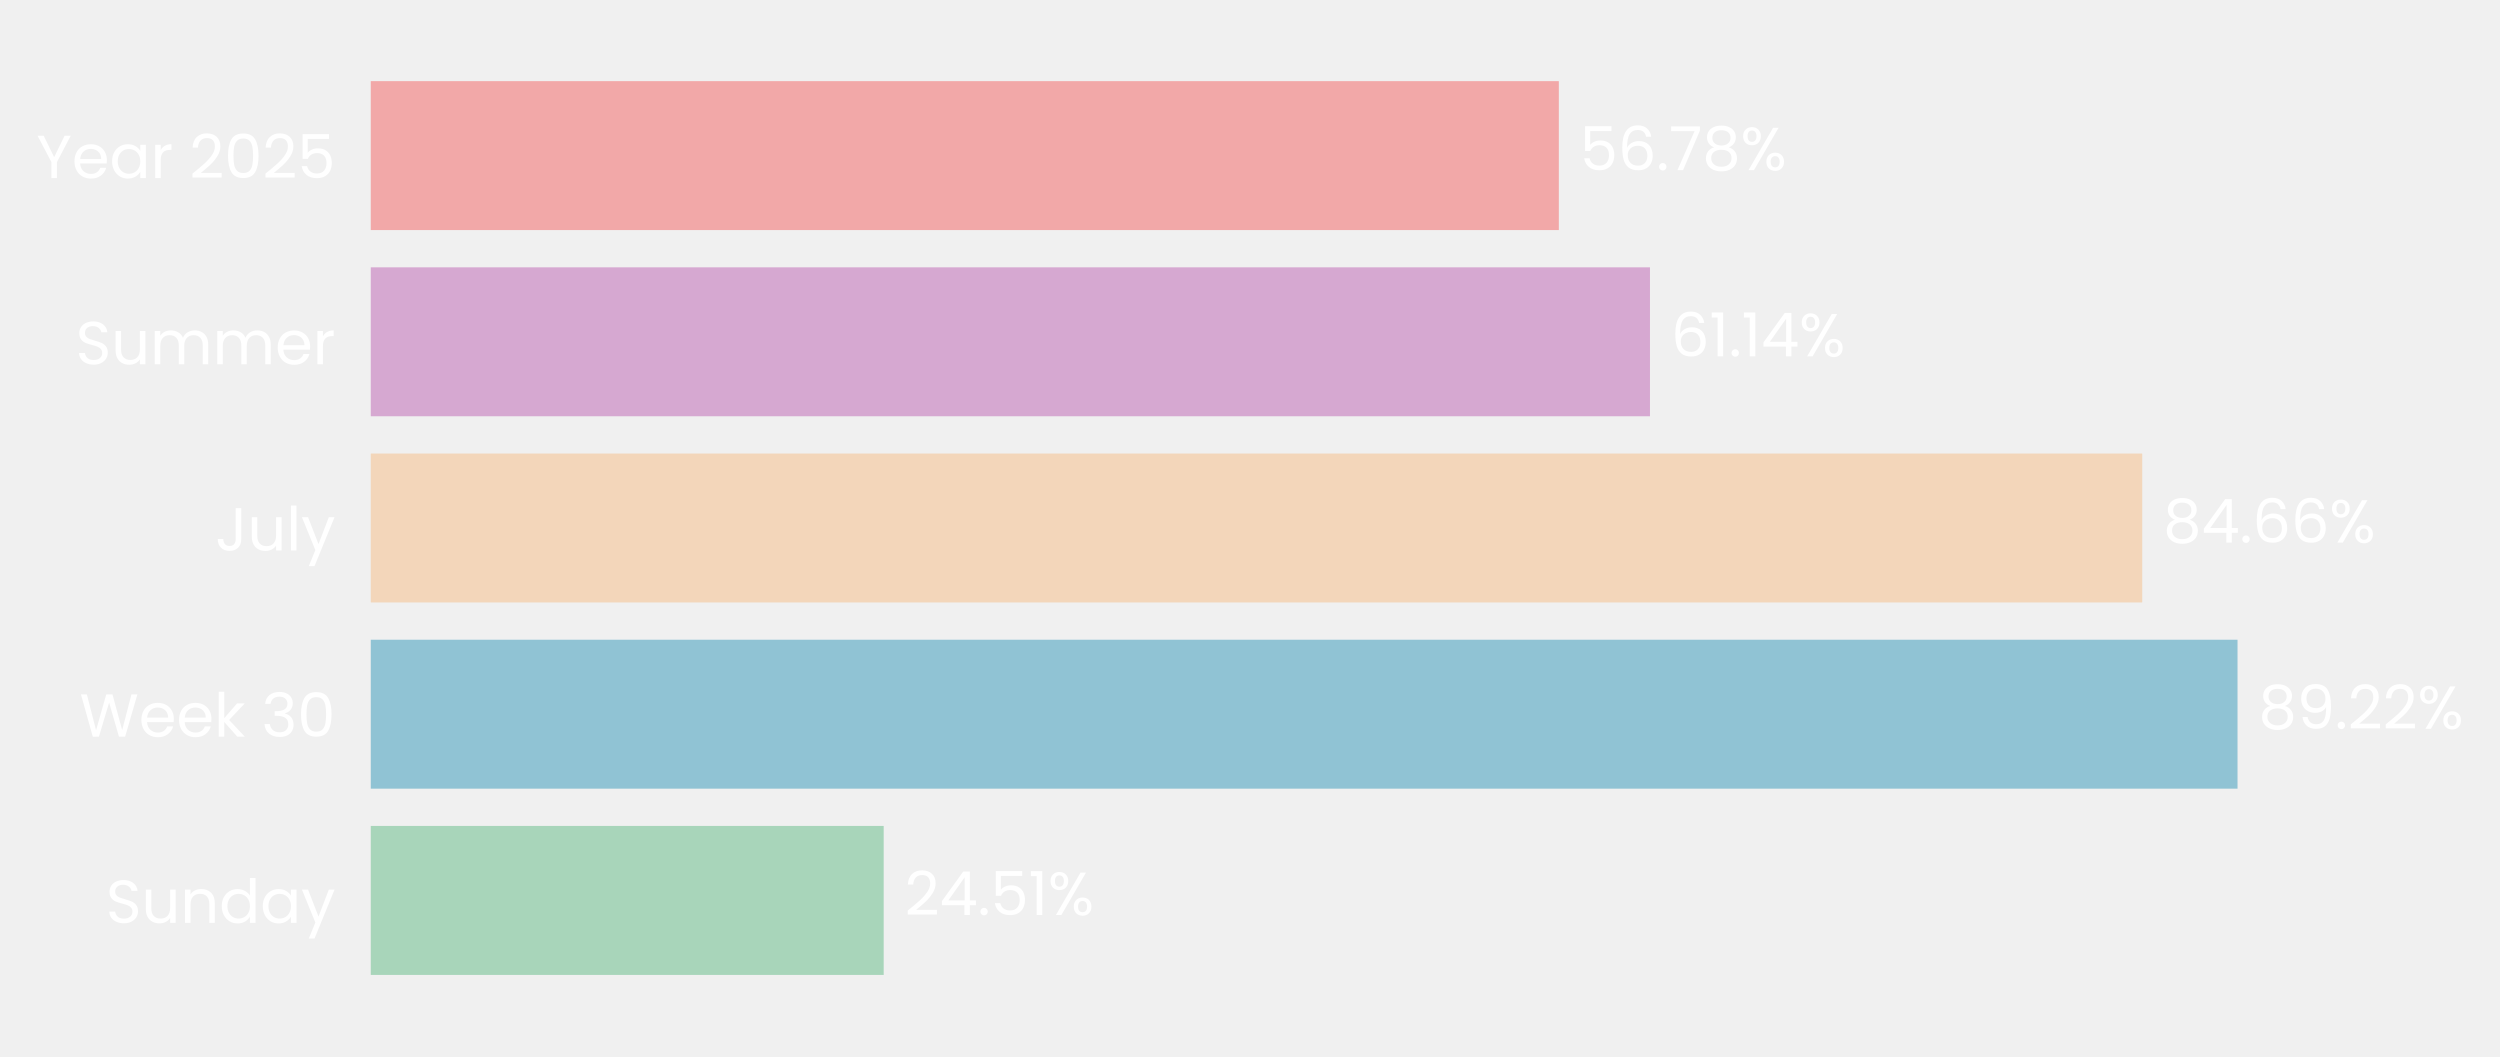
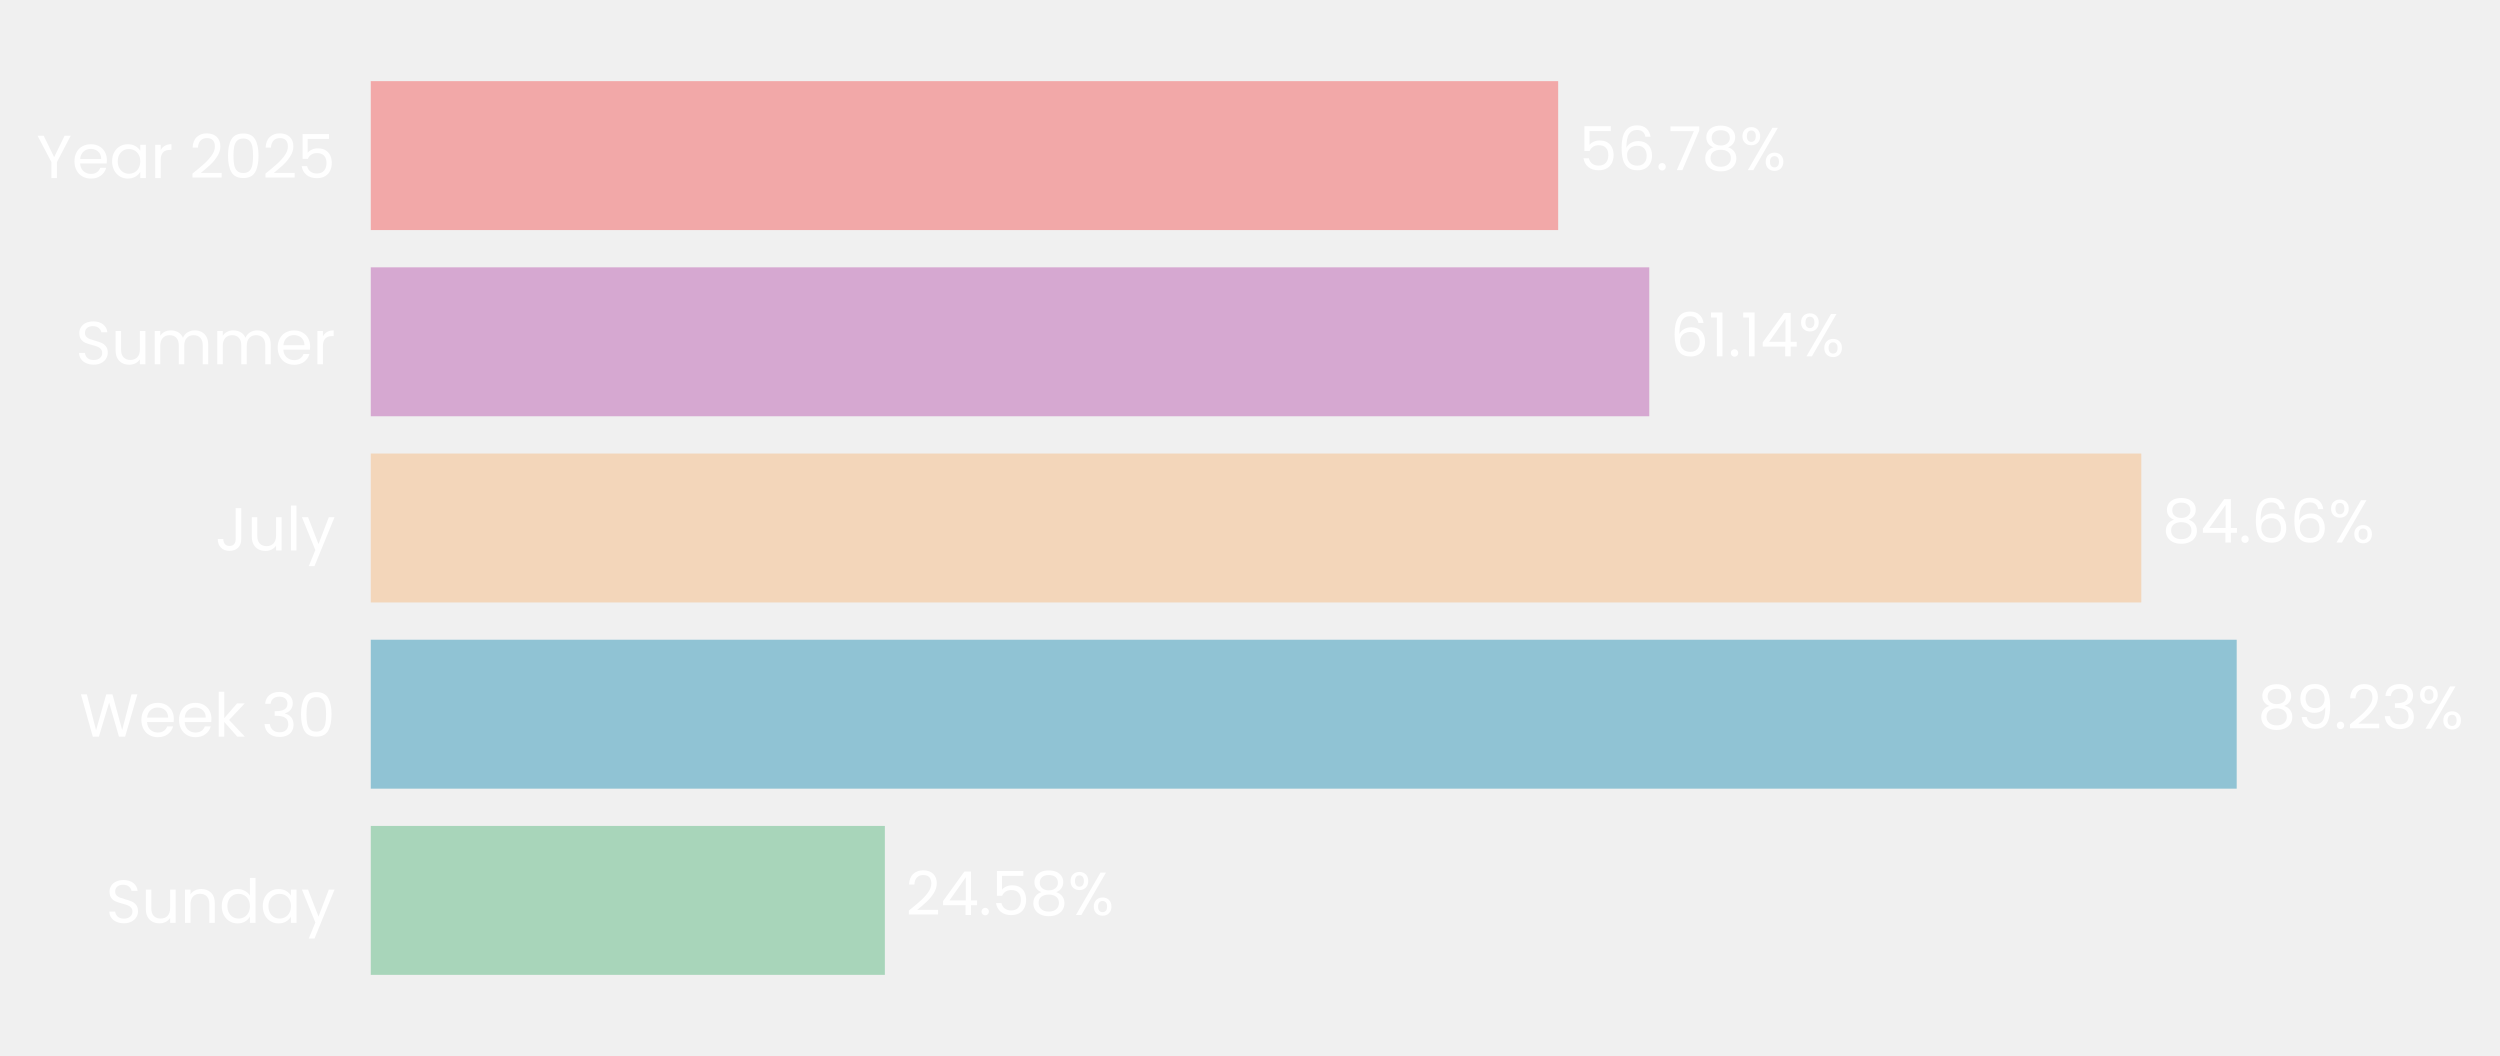
- <svg xmlns="http://www.w3.org/2000/svg" xmlns:xlink="http://www.w3.org/1999/xlink" width="494.31pt" height="208.8pt" viewBox="0 0 494.31 208.8" version="1.1">
+ <svg xmlns="http://www.w3.org/2000/svg" xmlns:xlink="http://www.w3.org/1999/xlink" width="494.322pt" height="208.8pt" viewBox="0 0 494.322 208.8" version="1.1">
  <defs>
    <style type="text/css">*{stroke-linejoin: round; stroke-linecap: butt}</style>
  </defs>
  <g id="figure_1">
    <g id="patch_1">
-       <path d="M 0 208.8  L 494.31 208.8  L 494.31 0  L 0 0  L 0 208.8  z " style="fill: none" />
+       <path d="M 0 208.8  L 494.322 208.8  L 494.322 0  L 0 0  L 0 208.8  z " style="fill: none" />
    </g>
    <g id="axes_1">
      <g id="patch_2">
-         <path d="M 73.311 201.6  L 487.026 201.6  L 487.026 7.2  L 73.311 7.2  L 73.311 201.6  z " style="fill: none" />
+         <path d="M 73.311 201.6  L 486.808 201.6  L 486.808 7.2  L 73.311 7.2  L 73.311 201.6  z " style="fill: none" />
      </g>
      <g id="patch_3">
-         <path d="M 73.311 192.764  L 174.729 192.764  L 174.729 163.309  L 73.311 163.309  z " clip-path="url(#p0eda4712d5)" style="fill: #a8d5ba" />
+         <path d="M 73.311 192.764  L 174.962 192.764  L 174.962 163.309  L 73.311 163.309  z " clip-path="url(#pa056fecfde)" style="fill: #a8d5ba" />
      </g>
      <g id="patch_4">
-         <path d="M 73.311 155.945  L 442.413 155.945  L 442.413 126.491  L 73.311 126.491  z " clip-path="url(#p0eda4712d5)" style="fill: #90c3d4" />
+         <path d="M 73.311 155.945  L 442.258 155.945  L 442.258 126.491  L 73.311 126.491  z " clip-path="url(#pa056fecfde)" style="fill: #90c3d4" />
      </g>
      <g id="patch_5">
-         <path d="M 73.311 119.127  L 423.57 119.127  L 423.57 89.673  L 73.311 89.673  z " clip-path="url(#p0eda4712d5)" style="fill: #f3d6ba" />
+         <path d="M 73.311 119.127  L 423.394 119.127  L 423.394 89.673  L 73.311 89.673  z " clip-path="url(#pa056fecfde)" style="fill: #f3d6ba" />
      </g>
      <g id="patch_6">
-         <path d="M 73.311 82.309  L 326.24 82.309  L 326.24 52.855  L 73.311 52.855  z " clip-path="url(#p0eda4712d5)" style="fill: #d6a8d1" />
+         <path d="M 73.311 82.309  L 326.11 82.309  L 326.11 52.855  L 73.311 52.855  z " clip-path="url(#pa056fecfde)" style="fill: #d6a8d1" />
      </g>
      <g id="patch_7">
-         <path d="M 73.311 45.491  L 308.217 45.491  L 308.217 16.036  L 73.311 16.036  z " clip-path="url(#p0eda4712d5)" style="fill: #f2a8a8" />
+         <path d="M 73.311 45.491  L 308.093 45.491  L 308.093 16.036  L 73.311 16.036  z " clip-path="url(#pa056fecfde)" style="fill: #f2a8a8" />
      </g>
      <g id="matplotlib.axis_1">
        <g id="ytick_1">
          <g id="text_1">
            <g style="fill: #ffffff" transform="translate(20.92875 182.4764) scale(0.12 -0.12)">
              <defs>
                <path id="Poppins-Regular-53" d="M 1907 -45  Q 1466 -45 1117 112  Q 768 269 569 547  Q 371 826 365 1190  L 986 1190  Q 1018 877 1245 662  Q 1472 448 1907 448  Q 2323 448 2563 656  Q 2803 864 2803 1190  Q 2803 1446 2662 1606  Q 2522 1766 2310 1849  Q 2099 1933 1741 2029  Q 1299 2144 1033 2259  Q 768 2374 579 2620  Q 390 2867 390 3283  Q 390 3648 576 3929  Q 762 4211 1098 4364  Q 1434 4518 1869 4518  Q 2496 4518 2896 4204  Q 3296 3891 3347 3373  L 2707 3373  Q 2675 3629 2438 3824  Q 2202 4019 1811 4019  Q 1446 4019 1216 3830  Q 986 3642 986 3302  Q 986 3059 1123 2905  Q 1261 2752 1462 2672  Q 1664 2592 2029 2490  Q 2470 2368 2739 2249  Q 3008 2131 3200 1884  Q 3392 1638 3392 1216  Q 3392 890 3219 602  Q 3046 314 2707 134  Q 2368 -45 1907 -45  z " transform="scale(0.015625)" />
                <path id="Poppins-Regular-75" d="M 3603 3507  L 3603 0  L 3021 0  L 3021 518  Q 2854 250 2556 99  Q 2259 -51 1901 -51  Q 1491 -51 1164 118  Q 838 288 649 627  Q 461 966 461 1453  L 461 3507  L 1037 3507  L 1037 1530  Q 1037 1011 1299 732  Q 1562 454 2016 454  Q 2483 454 2752 742  Q 3021 1030 3021 1581  L 3021 3507  L 3603 3507  z " transform="scale(0.015625)" />
                <path id="Poppins-Regular-6e" d="M 2202 3571  Q 2842 3571 3238 3184  Q 3635 2797 3635 2067  L 3635 0  L 3059 0  L 3059 1984  Q 3059 2509 2796 2787  Q 2534 3066 2080 3066  Q 1619 3066 1347 2778  Q 1075 2490 1075 1939  L 1075 0  L 493 0  L 493 3507  L 1075 3507  L 1075 3008  Q 1248 3277 1545 3424  Q 1843 3571 2202 3571  z " transform="scale(0.015625)" />
                <path id="Poppins-Regular-64" d="M 275 1766  Q 275 2304 492 2710  Q 710 3117 1091 3341  Q 1472 3565 1946 3565  Q 2355 3565 2707 3376  Q 3059 3187 3245 2880  L 3245 4736  L 3834 4736  L 3834 0  L 3245 0  L 3245 659  Q 3072 346 2733 144  Q 2394 -58 1939 -58  Q 1472 -58 1091 172  Q 710 403 492 819  Q 275 1235 275 1766  z M 3245 1760  Q 3245 2157 3085 2451  Q 2925 2746 2653 2902  Q 2381 3059 2054 3059  Q 1728 3059 1459 2905  Q 1190 2752 1030 2457  Q 870 2163 870 1766  Q 870 1363 1030 1065  Q 1190 768 1459 611  Q 1728 454 2054 454  Q 2381 454 2653 611  Q 2925 768 3085 1065  Q 3245 1363 3245 1760  z " transform="scale(0.015625)" />
                <path id="Poppins-Regular-61" d="M 275 1766  Q 275 2304 492 2710  Q 710 3117 1091 3341  Q 1472 3565 1939 3565  Q 2400 3565 2739 3366  Q 3078 3168 3245 2867  L 3245 3507  L 3834 3507  L 3834 0  L 3245 0  L 3245 653  Q 3072 346 2729 144  Q 2387 -58 1933 -58  Q 1466 -58 1088 172  Q 710 403 492 819  Q 275 1235 275 1766  z M 3245 1760  Q 3245 2157 3085 2451  Q 2925 2746 2653 2902  Q 2381 3059 2054 3059  Q 1728 3059 1459 2905  Q 1190 2752 1030 2457  Q 870 2163 870 1766  Q 870 1363 1030 1065  Q 1190 768 1459 611  Q 1728 454 2054 454  Q 2381 454 2653 611  Q 2925 768 3085 1065  Q 3245 1363 3245 1760  z " transform="scale(0.015625)" />
                <path id="Poppins-Regular-79" d="M 3514 3507  L 1402 -1651  L 800 -1651  L 1491 38  L 77 3507  L 723 3507  L 1824 666  L 2912 3507  L 3514 3507  z " transform="scale(0.015625)" />
              </defs>
              <use xlink:href="#Poppins-Regular-53" />
              <use xlink:href="#Poppins-Regular-75" transform="translate(58.7 0)" />
              <use xlink:href="#Poppins-Regular-6e" transform="translate(122.7 0)" />
              <use xlink:href="#Poppins-Regular-64" transform="translate(186.7 0)" />
              <use xlink:href="#Poppins-Regular-61" transform="translate(254.3 0)" />
              <use xlink:href="#Poppins-Regular-79" transform="translate(321.8999 0)" />
            </g>
          </g>
        </g>
        <g id="ytick_2">
          <g id="text_2">
            <g style="fill: #ffffff" transform="translate(15.73125 145.6582) scale(0.12 -0.12)">
              <defs>
                <path id="Poppins-Regular-57" d="M 6099 4461  L 4806 0  L 4154 0  L 3117 3590  L 2042 0  L 1395 -6  L 147 4461  L 768 4461  L 1741 678  L 2816 4461  L 3469 4461  L 4493 691  L 5472 4461  L 6099 4461  z " transform="scale(0.015625)" />
                <path id="Poppins-Regular-65" d="M 3693 1888  Q 3693 1722 3674 1536  L 870 1536  Q 902 1018 1225 726  Q 1549 435 2010 435  Q 2387 435 2640 611  Q 2893 787 2995 1082  L 3622 1082  Q 3482 576 3059 259  Q 2637 -58 2010 -58  Q 1510 -58 1116 166  Q 723 390 499 803  Q 275 1216 275 1760  Q 275 2304 492 2713  Q 710 3123 1104 3344  Q 1498 3565 2010 3565  Q 2509 3565 2893 3347  Q 3277 3130 3485 2749  Q 3693 2368 3693 1888  z M 3091 2010  Q 3091 2342 2944 2582  Q 2797 2822 2544 2947  Q 2291 3072 1984 3072  Q 1542 3072 1232 2790  Q 922 2509 877 2010  L 3091 2010  z " transform="scale(0.015625)" />
                <path id="Poppins-Regular-6b" d="M 2451 0  L 1075 1549  L 1075 0  L 493 0  L 493 4736  L 1075 4736  L 1075 1952  L 2426 3507  L 3238 3507  L 1587 1760  L 3245 0  L 2451 0  z " transform="scale(0.015625)" />
                <path id="Poppins-Regular-20" transform="scale(0.015625)" />
                <path id="Poppins-Regular-33" d="M 384 3462  Q 429 4051 838 4384  Q 1248 4717 1901 4717  Q 2336 4717 2653 4560  Q 2970 4403 3133 4134  Q 3296 3866 3296 3526  Q 3296 3130 3069 2842  Q 2842 2554 2477 2470  L 2477 2438  Q 2893 2336 3136 2035  Q 3379 1734 3379 1248  Q 3379 883 3212 592  Q 3046 301 2713 134  Q 2381 -32 1914 -32  Q 1235 -32 800 323  Q 365 678 314 1331  L 877 1331  Q 922 947 1190 704  Q 1459 461 1907 461  Q 2355 461 2588 694  Q 2822 928 2822 1299  Q 2822 1779 2502 1990  Q 2182 2202 1536 2202  L 1389 2202  L 1389 2688  L 1542 2688  Q 2131 2694 2432 2883  Q 2733 3072 2733 3469  Q 2733 3808 2512 4013  Q 2291 4218 1882 4218  Q 1485 4218 1241 4013  Q 998 3808 954 3462  L 384 3462  z " transform="scale(0.015625)" />
                <path id="Poppins-Regular-30" d="M 397 2362  Q 397 3462 755 4080  Q 1114 4698 2010 4698  Q 2899 4698 3257 4080  Q 3616 3462 3616 2362  Q 3616 1242 3257 621  Q 2899 0 2010 0  Q 1114 0 755 621  Q 397 1242 397 2362  z M 3040 2362  Q 3040 2918 2966 3305  Q 2893 3693 2665 3929  Q 2438 4166 2010 4166  Q 1574 4166 1347 3929  Q 1120 3693 1046 3305  Q 973 2918 973 2362  Q 973 1786 1046 1395  Q 1120 1005 1347 768  Q 1574 531 2010 531  Q 2438 531 2665 768  Q 2893 1005 2966 1395  Q 3040 1786 3040 2362  z " transform="scale(0.015625)" />
              </defs>
              <use xlink:href="#Poppins-Regular-57" />
              <use xlink:href="#Poppins-Regular-65" transform="translate(97.59999 0)" />
              <use xlink:href="#Poppins-Regular-65" transform="translate(159.6 0)" />
              <use xlink:href="#Poppins-Regular-6b" transform="translate(221.6 0)" />
              <use xlink:href="#Poppins-Regular-20" transform="translate(273.0999 0)" />
              <use xlink:href="#Poppins-Regular-33" transform="translate(299.7999 0)" />
              <use xlink:href="#Poppins-Regular-30" transform="translate(358.6999 0)" />
            </g>
          </g>
        </g>
        <g id="ytick_3">
          <g id="text_3">
            <g style="fill: #ffffff" transform="translate(42.56437 108.84) scale(0.12 -0.12)">
              <defs>
                <path id="Poppins-Regular-4a" d="M 2739 4461  L 2739 1165  Q 2739 614 2400 284  Q 2061 -45 1504 -45  Q 941 -45 601 291  Q 262 627 262 1210  L 845 1210  Q 851 883 1014 678  Q 1178 474 1504 474  Q 1830 474 1990 669  Q 2150 864 2150 1165  L 2150 4461  L 2739 4461  z " transform="scale(0.015625)" />
                <path id="Poppins-Regular-6c" d="M 1075 4736  L 1075 0  L 493 0  L 493 4736  L 1075 4736  z " transform="scale(0.015625)" />
              </defs>
              <use xlink:href="#Poppins-Regular-4a" />
              <use xlink:href="#Poppins-Regular-75" transform="translate(52.99999 0)" />
              <use xlink:href="#Poppins-Regular-6c" transform="translate(117 0)" />
              <use xlink:href="#Poppins-Regular-79" transform="translate(141.6 0)" />
            </g>
          </g>
        </g>
        <g id="ytick_4">
          <g id="text_4">
            <g style="fill: #ffffff" transform="translate(14.95125 72.02182) scale(0.12 -0.12)">
              <defs>
                <path id="Poppins-Regular-6d" d="M 4710 3571  Q 5120 3571 5440 3401  Q 5760 3232 5945 2893  Q 6131 2554 6131 2067  L 6131 0  L 5555 0  L 5555 1984  Q 5555 2509 5296 2787  Q 5037 3066 4595 3066  Q 4141 3066 3872 2774  Q 3603 2483 3603 1933  L 3603 0  L 3027 0  L 3027 1984  Q 3027 2509 2768 2787  Q 2509 3066 2067 3066  Q 1613 3066 1344 2774  Q 1075 2483 1075 1933  L 1075 0  L 493 0  L 493 3507  L 1075 3507  L 1075 3002  Q 1248 3277 1539 3424  Q 1830 3571 2182 3571  Q 2624 3571 2963 3372  Q 3302 3174 3469 2790  Q 3616 3162 3955 3366  Q 4294 3571 4710 3571  z " transform="scale(0.015625)" />
                <path id="Poppins-Regular-72" d="M 1075 2938  Q 1229 3238 1513 3404  Q 1798 3571 2208 3571  L 2208 2970  L 2054 2970  Q 1075 2970 1075 1907  L 1075 0  L 493 0  L 493 3507  L 1075 3507  L 1075 2938  z " transform="scale(0.015625)" />
              </defs>
              <use xlink:href="#Poppins-Regular-53" />
              <use xlink:href="#Poppins-Regular-75" transform="translate(58.7 0)" />
              <use xlink:href="#Poppins-Regular-6d" transform="translate(122.7 0)" />
              <use xlink:href="#Poppins-Regular-6d" transform="translate(225.7 0)" />
              <use xlink:href="#Poppins-Regular-65" transform="translate(328.7 0)" />
              <use xlink:href="#Poppins-Regular-72" transform="translate(390.6999 0)" />
            </g>
          </g>
        </g>
        <g id="ytick_5">
          <g id="text_5">
            <g style="fill: #ffffff" transform="translate(7.2 35.20364) scale(0.12 -0.12)">
              <defs>
                <path id="Poppins-Regular-59" d="M 3616 4461  L 2163 1683  L 2163 0  L 1581 0  L 1581 1683  L 122 4461  L 768 4461  L 1869 2202  L 2970 4461  L 3616 4461  z " transform="scale(0.015625)" />
                <path id="Poppins-Regular-32" d="M 326 467  Q 1139 1120 1600 1539  Q 2061 1958 2377 2416  Q 2694 2874 2694 3315  Q 2694 3731 2492 3971  Q 2291 4211 1843 4211  Q 1408 4211 1168 3939  Q 928 3667 909 3213  L 346 3213  Q 371 3930 780 4320  Q 1190 4710 1837 4710  Q 2496 4710 2883 4345  Q 3270 3981 3270 3341  Q 3270 2810 2953 2307  Q 2637 1805 2233 1424  Q 1830 1043 1203 538  L 3405 538  L 3405 51  L 326 51  L 326 467  z " transform="scale(0.015625)" />
                <path id="Poppins-Regular-35" d="M 3347 4122  L 1101 4122  L 1101 2662  Q 1248 2867 1536 2998  Q 1824 3130 2157 3130  Q 2688 3130 3021 2909  Q 3354 2688 3498 2339  Q 3642 1990 3642 1600  Q 3642 1139 3469 774  Q 3296 410 2941 198  Q 2586 -13 2061 -13  Q 1389 -13 973 332  Q 557 678 467 1254  L 1037 1254  Q 1120 890 1389 685  Q 1658 480 2067 480  Q 2573 480 2829 784  Q 3085 1088 3085 1587  Q 3085 2086 2829 2358  Q 2573 2630 2074 2630  Q 1734 2630 1481 2467  Q 1229 2304 1114 2022  L 563 2022  L 563 4634  L 3347 4634  L 3347 4122  z " transform="scale(0.015625)" />
              </defs>
              <use xlink:href="#Poppins-Regular-59" />
              <use xlink:href="#Poppins-Regular-65" transform="translate(58.39999 0)" />
              <use xlink:href="#Poppins-Regular-61" transform="translate(120.4 0)" />
              <use xlink:href="#Poppins-Regular-72" transform="translate(188 0)" />
              <use xlink:href="#Poppins-Regular-20" transform="translate(225.3 0)" />
              <use xlink:href="#Poppins-Regular-32" transform="translate(252 0)" />
              <use xlink:href="#Poppins-Regular-30" transform="translate(309.4999 0)" />
              <use xlink:href="#Poppins-Regular-32" transform="translate(372.2999 0)" />
              <use xlink:href="#Poppins-Regular-35" transform="translate(429.7999 0)" />
            </g>
          </g>
        </g>
      </g>
      <g id="text_6">
-         <g style="fill: #ffffff" transform="translate(178.8661 180.9164) scale(0.12 -0.12)">
+         <g style="fill: #ffffff" transform="translate(179.0974 180.9164) scale(0.12 -0.12)">
          <defs>
            <path id="Poppins-Regular-34" d="M 256 1030  L 256 1472  L 2502 4582  L 3200 4582  L 3200 1536  L 3840 1536  L 3840 1030  L 3200 1030  L 3200 0  L 2624 0  L 2624 1030  L 256 1030  z M 2650 3974  L 928 1536  L 2650 1536  L 2650 3974  z " transform="scale(0.015625)" />
            <path id="Poppins-Regular-2e" d="M 678 -38  Q 512 -38 397 77  Q 282 192 282 358  Q 282 525 397 640  Q 512 755 678 755  Q 838 755 950 640  Q 1062 525 1062 358  Q 1062 192 950 77  Q 838 -38 678 -38  z " transform="scale(0.015625)" />
-             <path id="Poppins-Regular-31" d="M 243 4096  L 243 4627  L 1446 4627  L 1446 0  L 858 0  L 858 4096  L 243 4096  z " transform="scale(0.015625)" />
+             <path id="Poppins-Regular-38" d="M 1242 2406  Q 883 2547 691 2816  Q 499 3085 499 3469  Q 499 3814 672 4092  Q 845 4371 1187 4534  Q 1530 4698 2016 4698  Q 2502 4698 2844 4534  Q 3187 4371 3363 4092  Q 3539 3814 3539 3469  Q 3539 3098 3340 2819  Q 3142 2541 2797 2406  Q 3194 2285 3427 1981  Q 3661 1677 3661 1248  Q 3661 832 3456 521  Q 3251 211 2876 41  Q 2502 -128 2016 -128  Q 1530 -128 1162 41  Q 794 211 589 521  Q 384 832 384 1248  Q 384 1677 614 1984  Q 845 2291 1242 2406  z M 2976 3398  Q 2976 3789 2720 4000  Q 2464 4211 2016 4211  Q 1574 4211 1318 4000  Q 1062 3789 1062 3392  Q 1062 3034 1328 2816  Q 1594 2598 2016 2598  Q 2445 2598 2710 2819  Q 2976 3040 2976 3398  z M 2016 2150  Q 1542 2150 1241 1929  Q 941 1709 941 1267  Q 941 858 1232 608  Q 1523 358 2016 358  Q 2509 358 2797 608  Q 3085 858 3085 1267  Q 3085 1696 2790 1923  Q 2496 2150 2016 2150  z " transform="scale(0.015625)" />
            <path id="Poppins-Regular-25" d="M 269 3584  Q 269 4019 531 4278  Q 794 4538 1203 4538  Q 1613 4538 1875 4278  Q 2138 4019 2138 3584  Q 2138 3142 1875 2883  Q 1613 2624 1203 2624  Q 794 2624 531 2883  Q 269 3142 269 3584  z M 4006 4467  L 1414 0  L 838 0  L 3430 4467  L 4006 4467  z M 1203 4179  Q 986 4179 861 4028  Q 736 3878 736 3584  Q 736 3290 861 3136  Q 986 2982 1203 2982  Q 1421 2982 1549 3139  Q 1677 3296 1677 3584  Q 1677 3878 1549 4028  Q 1421 4179 1203 4179  z M 2720 883  Q 2720 1325 2982 1584  Q 3245 1843 3654 1843  Q 4064 1843 4323 1584  Q 4582 1325 4582 883  Q 4582 448 4323 185  Q 4064 -77 3654 -77  Q 3245 -77 2982 182  Q 2720 442 2720 883  z M 3648 1478  Q 3430 1478 3302 1328  Q 3174 1178 3174 883  Q 3174 595 3302 444  Q 3430 294 3648 294  Q 3866 294 3994 444  Q 4122 595 4122 883  Q 4122 1178 3994 1328  Q 3866 1478 3648 1478  z " transform="scale(0.015625)" />
          </defs>
          <use xlink:href="#Poppins-Regular-32" />
          <use xlink:href="#Poppins-Regular-34" transform="translate(57.49999 0)" />
          <use xlink:href="#Poppins-Regular-2e" transform="translate(120.4 0)" />
          <use xlink:href="#Poppins-Regular-35" transform="translate(141.4 0)" />
-           <use xlink:href="#Poppins-Regular-31" transform="translate(204.2 0)" />
-           <use xlink:href="#Poppins-Regular-25" transform="translate(236.1999 0)" />
+           <use xlink:href="#Poppins-Regular-38" transform="translate(204.2 0)" />
+           <use xlink:href="#Poppins-Regular-25" transform="translate(267.2999 0)" />
        </g>
      </g>
      <g id="text_7">
-         <g style="fill: #ffffff" transform="translate(446.5497 144.0982) scale(0.12 -0.12)">
+         <g style="fill: #ffffff" transform="translate(446.3934 144.0982) scale(0.12 -0.12)">
          <defs>
-             <path id="Poppins-Regular-38" d="M 1242 2406  Q 883 2547 691 2816  Q 499 3085 499 3469  Q 499 3814 672 4092  Q 845 4371 1187 4534  Q 1530 4698 2016 4698  Q 2502 4698 2844 4534  Q 3187 4371 3363 4092  Q 3539 3814 3539 3469  Q 3539 3098 3340 2819  Q 3142 2541 2797 2406  Q 3194 2285 3427 1981  Q 3661 1677 3661 1248  Q 3661 832 3456 521  Q 3251 211 2876 41  Q 2502 -128 2016 -128  Q 1530 -128 1162 41  Q 794 211 589 521  Q 384 832 384 1248  Q 384 1677 614 1984  Q 845 2291 1242 2406  z M 2976 3398  Q 2976 3789 2720 4000  Q 2464 4211 2016 4211  Q 1574 4211 1318 4000  Q 1062 3789 1062 3392  Q 1062 3034 1328 2816  Q 1594 2598 2016 2598  Q 2445 2598 2710 2819  Q 2976 3040 2976 3398  z M 2016 2150  Q 1542 2150 1241 1929  Q 941 1709 941 1267  Q 941 858 1232 608  Q 1523 358 2016 358  Q 2509 358 2797 608  Q 3085 858 3085 1267  Q 3085 1696 2790 1923  Q 2496 2150 2016 2150  z " transform="scale(0.015625)" />
            <path id="Poppins-Regular-39" d="M 1146 1242  Q 1210 877 1443 678  Q 1677 480 2074 480  Q 2605 480 2857 896  Q 3110 1312 3098 2298  Q 2963 2010 2649 1846  Q 2336 1683 1952 1683  Q 1523 1683 1187 1859  Q 851 2035 659 2374  Q 467 2714 467 3194  Q 467 3878 864 4297  Q 1261 4717 1990 4717  Q 2886 4717 3248 4134  Q 3610 3552 3610 2400  Q 3610 1594 3466 1069  Q 3322 544 2979 269  Q 2637 -6 2042 -6  Q 1389 -6 1024 346  Q 659 698 608 1242  L 1146 1242  z M 2048 2176  Q 2477 2176 2752 2441  Q 3027 2707 3027 3162  Q 3027 3642 2758 3936  Q 2490 4230 2003 4230  Q 1555 4230 1289 3948  Q 1024 3667 1024 3206  Q 1024 2739 1286 2457  Q 1549 2176 2048 2176  z " transform="scale(0.015625)" />
          </defs>
          <use xlink:href="#Poppins-Regular-38" />
          <use xlink:href="#Poppins-Regular-39" transform="translate(63.09999 0)" />
          <use xlink:href="#Poppins-Regular-2e" transform="translate(126.1 0)" />
          <use xlink:href="#Poppins-Regular-32" transform="translate(147.1 0)" />
-           <use xlink:href="#Poppins-Regular-32" transform="translate(204.5999 0)" />
-           <use xlink:href="#Poppins-Regular-25" transform="translate(262.0999 0)" />
+           <use xlink:href="#Poppins-Regular-33" transform="translate(204.5999 0)" />
+           <use xlink:href="#Poppins-Regular-25" transform="translate(263.4999 0)" />
        </g>
      </g>
      <g id="text_8">
-         <g style="fill: #ffffff" transform="translate(427.7069 107.28) scale(0.12 -0.12)">
+         <g style="fill: #ffffff" transform="translate(427.5288 107.28) scale(0.12 -0.12)">
          <defs>
            <path id="Poppins-Regular-36" d="M 2976 3526  Q 2835 4237 2099 4237  Q 1530 4237 1248 3798  Q 966 3360 973 2355  Q 1120 2688 1462 2877  Q 1805 3066 2227 3066  Q 2886 3066 3280 2656  Q 3674 2246 3674 1523  Q 3674 1088 3504 742  Q 3334 397 2992 192  Q 2650 -13 2163 -13  Q 1504 -13 1133 281  Q 762 576 614 1094  Q 467 1613 467 2374  Q 467 4723 2106 4723  Q 2733 4723 3091 4384  Q 3450 4045 3514 3526  L 2976 3526  z M 2106 2573  Q 1830 2573 1587 2461  Q 1344 2349 1193 2121  Q 1043 1894 1043 1568  Q 1043 1082 1324 778  Q 1606 474 2131 474  Q 2579 474 2844 752  Q 3110 1030 3110 1504  Q 3110 2003 2854 2288  Q 2598 2573 2106 2573  z " transform="scale(0.015625)" />
          </defs>
          <use xlink:href="#Poppins-Regular-38" />
          <use xlink:href="#Poppins-Regular-34" transform="translate(63.09999 0)" />
          <use xlink:href="#Poppins-Regular-2e" transform="translate(126 0)" />
          <use xlink:href="#Poppins-Regular-36" transform="translate(147 0)" />
          <use xlink:href="#Poppins-Regular-36" transform="translate(210.5 0)" />
          <use xlink:href="#Poppins-Regular-25" transform="translate(273.9999 0)" />
        </g>
      </g>
      <g id="text_9">
-         <g style="fill: #ffffff" transform="translate(330.3774 70.46182) scale(0.12 -0.12)">
+         <g style="fill: #ffffff" transform="translate(330.2446 70.46182) scale(0.12 -0.12)">
+           <defs>
+             <path id="Poppins-Regular-31" d="M 243 4096  L 243 4627  L 1446 4627  L 1446 0  L 858 0  L 858 4096  L 243 4096  z " transform="scale(0.015625)" />
+           </defs>
          <use xlink:href="#Poppins-Regular-36" />
          <use xlink:href="#Poppins-Regular-31" transform="translate(63.49999 0)" />
          <use xlink:href="#Poppins-Regular-2e" transform="translate(95.49997 0)" />
          <use xlink:href="#Poppins-Regular-31" transform="translate(116.5 0)" />
          <use xlink:href="#Poppins-Regular-34" transform="translate(148.4999 0)" />
          <use xlink:href="#Poppins-Regular-25" transform="translate(211.3999 0)" />
        </g>
      </g>
      <g id="text_10">
-         <g style="fill: #ffffff" transform="translate(312.3538 33.64364) scale(0.12 -0.12)">
+         <g style="fill: #ffffff" transform="translate(312.2282 33.64364) scale(0.12 -0.12)">
          <defs>
            <path id="Poppins-Regular-37" d="M 3245 4173  L 1466 0  L 877 0  L 2682 4115  L 211 4115  L 211 4614  L 3245 4614  L 3245 4173  z " transform="scale(0.015625)" />
          </defs>
          <use xlink:href="#Poppins-Regular-35" />
          <use xlink:href="#Poppins-Regular-36" transform="translate(62.79999 0)" />
          <use xlink:href="#Poppins-Regular-2e" transform="translate(126.3 0)" />
          <use xlink:href="#Poppins-Regular-37" transform="translate(147.3 0)" />
          <use xlink:href="#Poppins-Regular-38" transform="translate(201.8999 0)" />
          <use xlink:href="#Poppins-Regular-25" transform="translate(264.9999 0)" />
        </g>
      </g>
    </g>
  </g>
  <defs>
-     <clipPath id="p0eda4712d5">
-       <rect x="73.311" y="7.2" width="413.715" height="194.4" />
+     <clipPath id="pa056fecfde">
+       <rect x="73.311" y="7.2" width="413.497" height="194.4" />
    </clipPath>
  </defs>
</svg>
